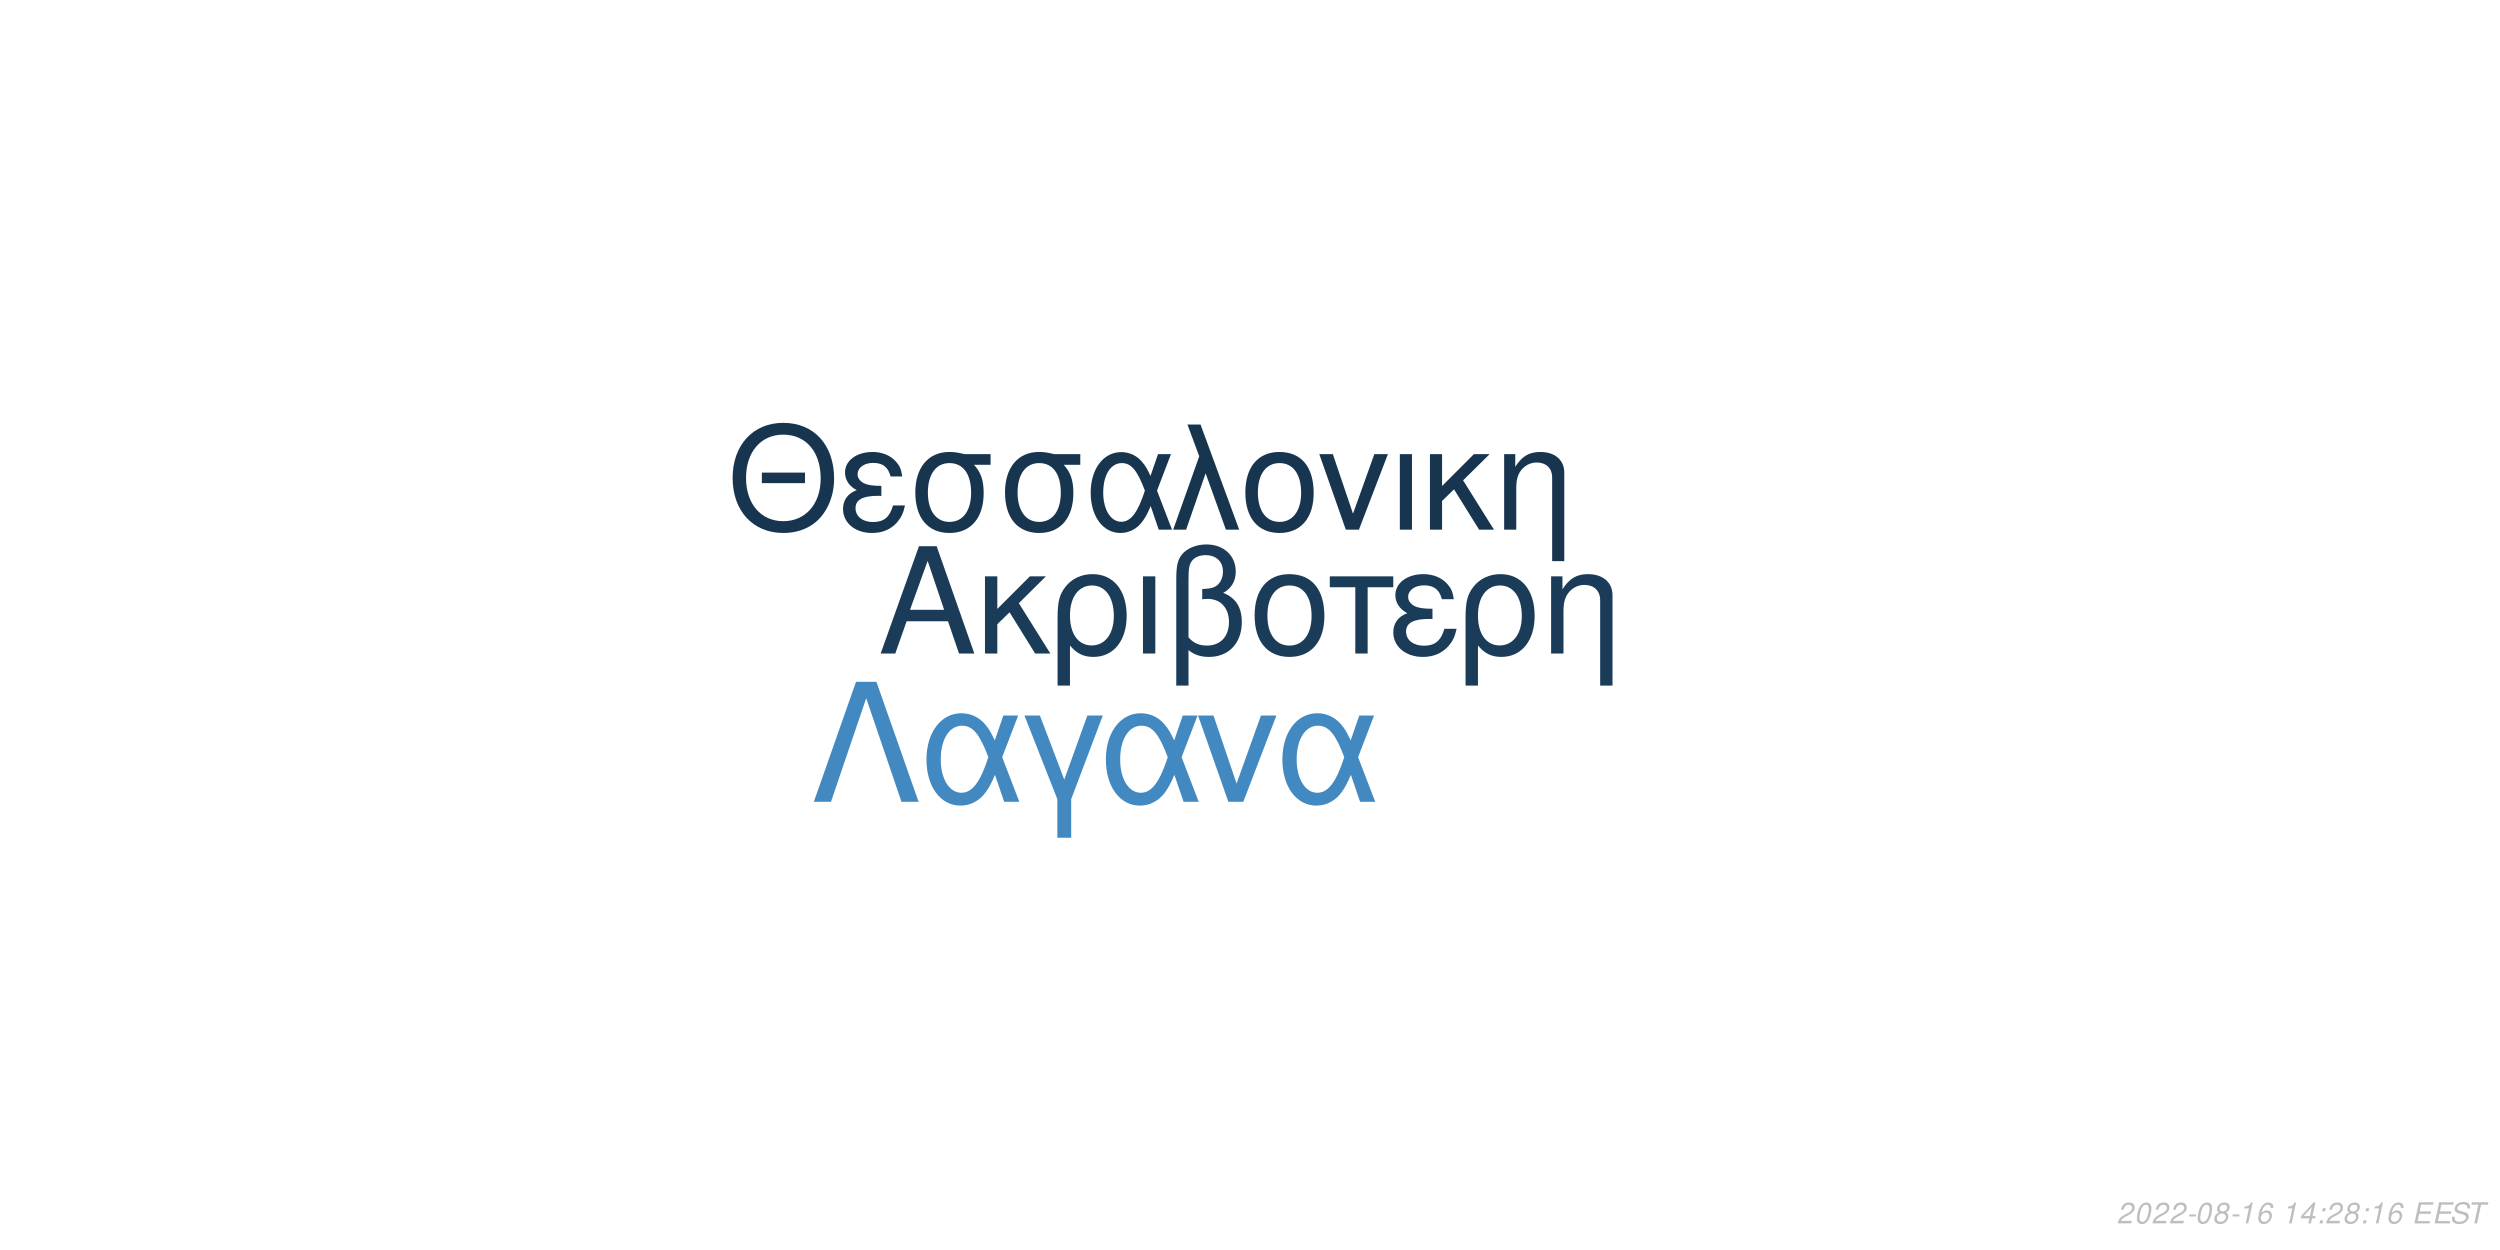
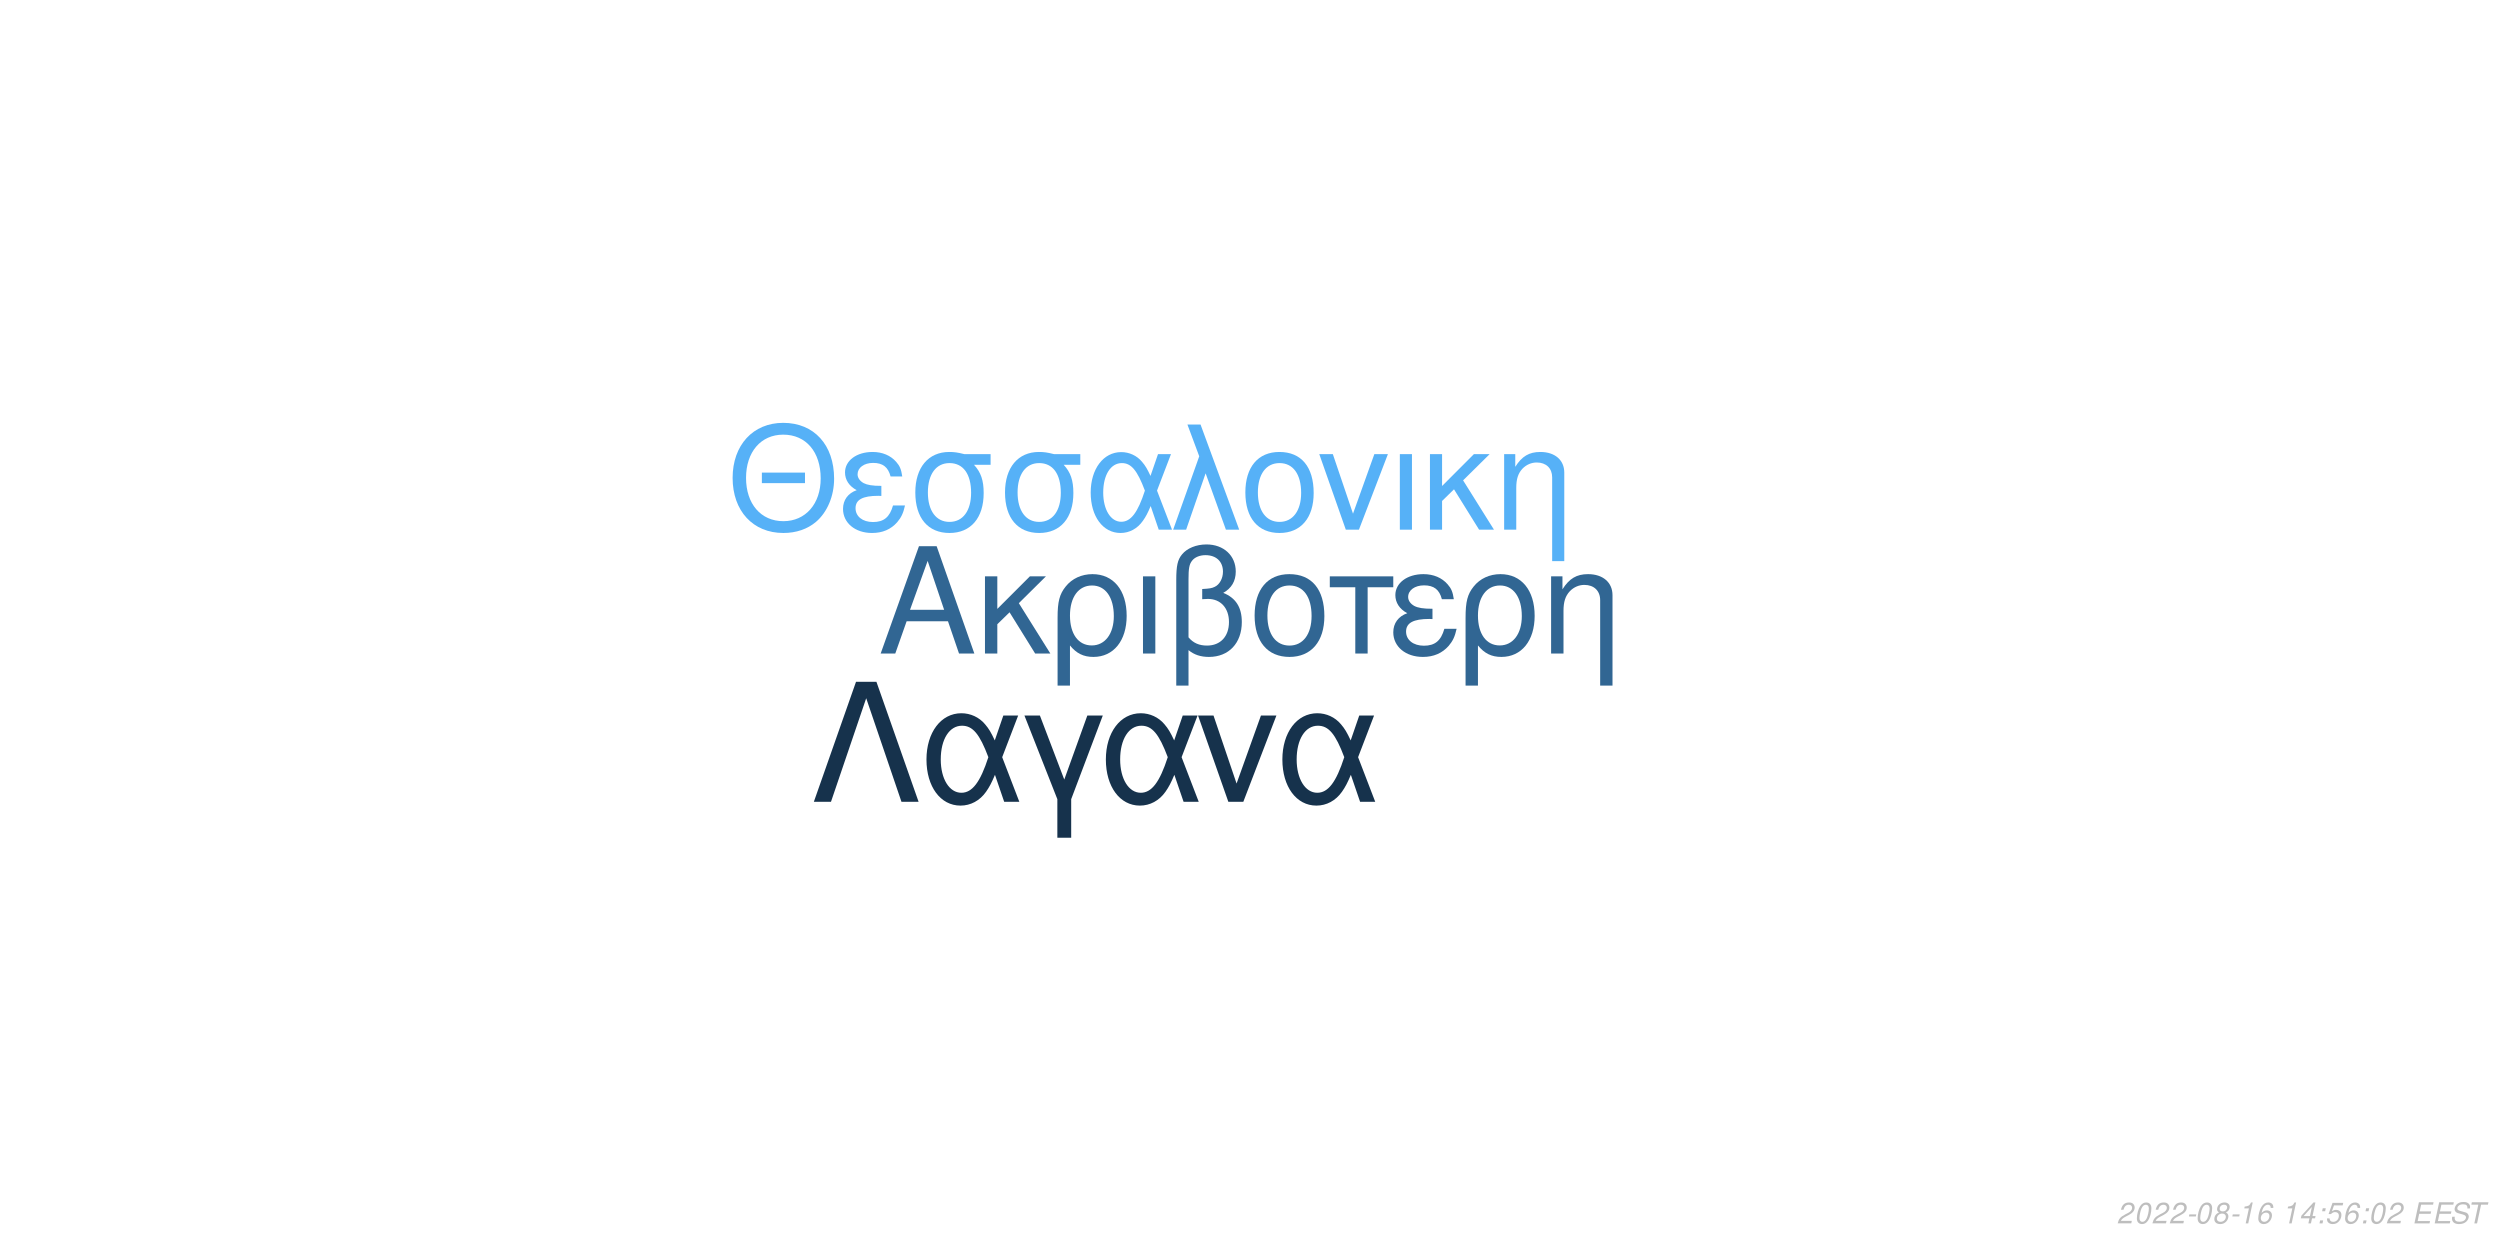
<svg xmlns="http://www.w3.org/2000/svg" xmlns:xlink="http://www.w3.org/1999/xlink" width="864pt" height="432pt" viewBox="0 0 864 432" version="1.1">
  <defs>
    <g>
      <symbol overflow="visible" id="glyph0-0">
        <path style="stroke:none;" d="" />
      </symbol>
      <symbol overflow="visible" id="glyph0-1">
        <path style="stroke:none;" d="M 24.125 -11.141 L 27.938 0 L 33.234 0 L 20.203 -37.094 L 14.094 -37.094 L 0.859 0 L 5.906 0 L 9.828 -11.141 Z M 22.797 -15.109 L 11 -15.109 L 17.094 -32.016 Z M 22.797 -15.109 " />
      </symbol>
      <symbol overflow="visible" id="glyph0-2">
        <path style="stroke:none;" d="M 7.172 -15.422 L 7.172 -26.672 L 2.906 -26.672 L 2.906 0 L 7.172 0 L 7.172 -10.125 L 11.406 -14.25 L 20.25 0 L 25.5 0 L 14.609 -17.406 L 23.969 -26.672 L 18.422 -26.672 Z M 7.172 -15.422 " />
      </symbol>
      <symbol overflow="visible" id="glyph0-3">
        <path style="stroke:none;" d="M 3 11.094 L 7.281 11.094 L 7.281 -2.797 C 9.516 -0.047 11.953 1.172 15.375 1.172 C 22.344 1.172 26.875 -4.422 26.875 -13.031 C 26.875 -21.891 22.297 -27.438 15.062 -27.438 C 11.297 -27.438 7.984 -25.906 5.797 -23.156 C 3.672 -20.516 3 -17.969 3 -12.359 Z M 14.906 -23.516 C 19.547 -23.516 22.438 -19.438 22.438 -12.922 C 22.438 -6.812 19.391 -2.797 14.812 -2.797 C 10.172 -2.797 7.281 -6.766 7.281 -13.125 C 7.281 -19.484 10.234 -23.516 14.906 -23.516 Z M 14.906 -23.516 " />
      </symbol>
      <symbol overflow="visible" id="glyph0-4">
        <path style="stroke:none;" d="M 3.516 0 L 7.781 0 L 7.781 -26.672 L 3.516 -26.672 Z M 3.516 0 " />
      </symbol>
      <symbol overflow="visible" id="glyph0-5">
        <path style="stroke:none;" d="M 4.016 11.094 L 8.25 11.094 L 8.25 -1.172 C 10.172 0.406 12.422 1.172 15.312 1.172 C 22.188 1.172 26.672 -3.609 26.672 -10.891 C 26.672 -15.984 24.578 -19.234 20.25 -20.969 C 23.109 -22.547 24.578 -25.031 24.578 -28.344 C 24.578 -33.844 20.406 -37.703 14.453 -37.703 C 10.938 -37.703 7.734 -36.391 6 -34.25 C 4.484 -32.422 4.016 -30.328 4.016 -25.391 Z M 8.25 -25.656 C 8.25 -29.359 8.5 -30.844 9.469 -32.062 C 10.375 -33.281 12.156 -34 14.094 -34 C 17.812 -34 20.156 -31.812 20.156 -28.297 C 20.156 -25.953 18.984 -23.812 17.297 -23.047 C 16.281 -22.547 15.469 -22.438 12.984 -22.297 L 12.984 -18.781 C 13.734 -18.828 14.344 -18.875 14.969 -18.875 C 19.344 -18.875 22.234 -15.719 22.234 -10.891 C 22.234 -5.906 19.281 -2.75 14.656 -2.75 C 11.953 -2.75 9.922 -3.609 8.25 -5.594 Z M 8.25 -25.656 " />
      </symbol>
      <symbol overflow="visible" id="glyph0-6">
        <path style="stroke:none;" d="M 14.094 -27.438 C 6.562 -27.438 2.094 -22.094 2.094 -13.125 C 2.094 -4.125 6.562 1.172 14.141 1.172 C 21.672 1.172 26.203 -4.172 26.203 -12.922 C 26.203 -22.188 21.828 -27.438 14.094 -27.438 Z M 14.141 -23.516 C 18.938 -23.516 21.781 -19.594 21.781 -12.984 C 21.781 -6.672 18.828 -2.75 14.141 -2.75 C 9.422 -2.75 6.516 -6.672 6.516 -13.125 C 6.516 -19.594 9.422 -23.516 14.141 -23.516 Z M 14.141 -23.516 " />
      </symbol>
      <symbol overflow="visible" id="glyph0-7">
        <path style="stroke:none;" d="M 7.891 0 L 12.156 0 L 12.156 -22.906 L 21.016 -22.906 L 21.016 -26.672 L -0.922 -26.672 L -0.922 -22.906 L 7.891 -22.906 Z M 7.891 0 " />
      </symbol>
      <symbol overflow="visible" id="glyph0-8">
        <path style="stroke:none;" d="M 14.562 -15.469 C 11.344 -15.469 9.562 -15.781 8.297 -16.438 C 6.922 -17.203 6.156 -18.328 6.156 -19.547 C 6.156 -21.891 8.453 -23.562 11.656 -23.562 C 15.062 -23.562 16.953 -22.094 17.812 -18.781 L 21.938 -18.781 C 21.578 -21.266 21.062 -22.5 19.797 -23.922 C 17.812 -26.203 14.906 -27.438 11.453 -27.438 C 5.797 -27.438 1.734 -24.375 1.734 -20.203 C 1.734 -17.609 3.156 -15.375 5.859 -13.938 C 2.797 -12.875 1.016 -10.484 1.016 -7.328 C 1.016 -2.391 5.297 1.172 11.25 1.172 C 14.969 1.172 17.906 -0.109 20.156 -2.641 C 21.578 -4.328 22.297 -5.797 22.906 -8.547 L 18.672 -8.547 C 17.5 -4.422 15.422 -2.703 11.609 -2.703 C 7.938 -2.703 5.438 -4.688 5.438 -7.578 C 5.438 -10.578 7.938 -11.953 13.484 -11.953 C 13.641 -11.953 14.094 -11.953 14.562 -11.906 Z M 14.562 -15.469 " />
      </symbol>
      <symbol overflow="visible" id="glyph0-9">
        <path style="stroke:none;" d="M 3.562 -26.672 L 3.562 0 L 7.844 0 L 7.844 -14.703 C 7.844 -17.906 8.5 -19.891 10.031 -21.531 C 11.406 -22.953 13.188 -23.719 15.062 -23.719 C 18.375 -23.719 20.516 -21.672 20.516 -18.469 L 20.516 11.094 L 24.781 11.094 L 24.781 -20.156 C 24.781 -24.578 21.469 -27.438 16.328 -27.438 C 12.359 -27.438 9.828 -25.906 7.484 -22.188 L 7.484 -26.672 Z M 3.562 -26.672 " />
      </symbol>
      <symbol overflow="visible" id="glyph1-0">
        <path style="stroke:none;" d="" />
      </symbol>
      <symbol overflow="visible" id="glyph1-1">
        <path style="stroke:none;" d="M 26.859 -19.734 L 11.953 -19.734 L 11.953 -16.094 L 26.859 -16.094 Z M 19.328 -36.922 C 8.922 -36.922 1.844 -29.25 1.844 -17.891 C 1.844 -6.484 8.875 1.141 19.391 1.141 C 23.812 1.141 27.703 -0.203 30.641 -2.688 C 34.578 -6.031 36.922 -11.656 36.922 -17.594 C 36.922 -29.297 30 -36.922 19.328 -36.922 Z M 19.328 -32.844 C 27.203 -32.844 32.281 -26.906 32.281 -17.688 C 32.281 -8.922 27.062 -2.938 19.391 -2.938 C 11.609 -2.938 6.484 -8.922 6.484 -17.891 C 6.484 -26.859 11.609 -32.844 19.328 -32.844 Z M 19.328 -32.844 " />
      </symbol>
      <symbol overflow="visible" id="glyph1-2">
        <path style="stroke:none;" d="M 14.25 -15.141 C 11.109 -15.141 9.375 -15.453 8.125 -16.094 C 6.781 -16.844 6.031 -17.938 6.031 -19.141 C 6.031 -21.422 8.266 -23.078 11.406 -23.078 C 14.75 -23.078 16.594 -21.625 17.438 -18.391 L 21.469 -18.391 C 21.125 -20.828 20.625 -22.031 19.391 -23.422 C 17.438 -25.656 14.594 -26.859 11.219 -26.859 C 5.688 -26.859 1.688 -23.875 1.688 -19.781 C 1.688 -17.234 3.094 -15.047 5.734 -13.656 C 2.734 -12.609 1 -10.266 1 -7.172 C 1 -2.344 5.188 1.141 11.016 1.141 C 14.656 1.141 17.547 -0.094 19.734 -2.594 C 21.125 -4.234 21.828 -5.688 22.422 -8.375 L 18.281 -8.375 C 17.141 -4.328 15.094 -2.641 11.359 -2.641 C 7.766 -2.641 5.328 -4.578 5.328 -7.422 C 5.328 -10.359 7.766 -11.703 13.203 -11.703 C 13.359 -11.703 13.797 -11.703 14.25 -11.656 Z M 14.25 -15.141 " />
      </symbol>
      <symbol overflow="visible" id="glyph1-3">
        <path style="stroke:none;" d="M 29 -26.109 L 19.938 -26.109 C 17.594 -26.703 16.438 -26.859 14.703 -26.859 C 7.469 -26.859 2.984 -21.469 2.984 -12.859 C 2.984 -4.031 7.375 1.141 14.797 1.141 C 22.172 1.141 26.609 -4.078 26.609 -12.656 C 26.609 -17.047 25.656 -19.828 23.266 -22.422 L 29 -22.422 Z M 14.797 -23.016 C 19.531 -23.016 22.266 -19.234 22.266 -12.75 C 22.266 -6.531 19.438 -2.688 14.797 -2.688 C 10.172 -2.688 7.328 -6.531 7.328 -12.859 C 7.328 -19.188 10.172 -23.016 14.797 -23.016 Z M 14.797 -23.016 " />
      </symbol>
      <symbol overflow="visible" id="glyph1-4">
        <path style="stroke:none;" d="M 29.344 -26.109 L 24.859 -26.109 L 22.266 -18.578 C 21.125 -21.031 20.484 -22.125 19.328 -23.469 C 17.547 -25.609 14.906 -26.812 12.156 -26.812 C 5.984 -26.812 1.594 -20.984 1.594 -12.812 C 1.594 -4.578 5.828 1.141 11.906 1.141 C 14.953 1.141 17.734 -0.344 19.625 -3.047 C 20.672 -4.531 21.281 -5.688 22.328 -8.172 L 25.109 0 L 29.703 0 L 24.516 -13.5 Z M 20.328 -13.5 C 17.891 -5.922 15.453 -2.734 12.156 -2.734 C 8.516 -2.734 5.922 -6.922 5.922 -12.812 C 5.922 -18.938 8.516 -23.016 12.359 -23.016 C 15.594 -23.016 17.688 -20.531 20.328 -13.5 Z M 20.328 -13.5 " />
      </symbol>
      <symbol overflow="visible" id="glyph1-5">
        <path style="stroke:none;" d="M 1.094 0 L 5.578 0 L 12.312 -19.484 L 19.328 0 L 23.922 0 L 10.562 -36.328 L 6.031 -36.328 L 10.109 -25.359 Z M 1.094 0 " />
      </symbol>
      <symbol overflow="visible" id="glyph1-6">
        <path style="stroke:none;" d="M 13.797 -26.859 C 6.422 -26.859 2.047 -21.625 2.047 -12.859 C 2.047 -4.031 6.422 1.141 13.859 1.141 C 21.234 1.141 25.656 -4.078 25.656 -12.656 C 25.656 -21.719 21.375 -26.859 13.797 -26.859 Z M 13.859 -23.016 C 18.531 -23.016 21.328 -19.188 21.328 -12.703 C 21.328 -6.531 18.438 -2.688 13.859 -2.688 C 9.219 -2.688 6.375 -6.531 6.375 -12.859 C 6.375 -19.188 9.219 -23.016 13.859 -23.016 Z M 13.859 -23.016 " />
      </symbol>
      <symbol overflow="visible" id="glyph1-7">
        <path style="stroke:none;" d="M 14.297 0 L 24.312 -26.109 L 19.625 -26.109 L 12.25 -5.531 L 5.281 -26.109 L 0.594 -26.109 L 9.766 0 Z M 14.297 0 " />
      </symbol>
      <symbol overflow="visible" id="glyph1-8">
        <path style="stroke:none;" d="M 3.438 0 L 7.625 0 L 7.625 -26.109 L 3.438 -26.109 Z M 3.438 0 " />
      </symbol>
      <symbol overflow="visible" id="glyph1-9">
        <path style="stroke:none;" d="M 7.031 -15.094 L 7.031 -26.109 L 2.844 -26.109 L 2.844 0 L 7.031 0 L 7.031 -9.922 L 11.156 -13.953 L 19.828 0 L 24.969 0 L 14.297 -17.047 L 23.469 -26.109 L 18.031 -26.109 Z M 7.031 -15.094 " />
      </symbol>
      <symbol overflow="visible" id="glyph1-10">
        <path style="stroke:none;" d="M 3.484 -26.109 L 3.484 0 L 7.672 0 L 7.672 -14.406 C 7.672 -17.547 8.328 -19.484 9.812 -21.078 C 11.156 -22.469 12.906 -23.219 14.75 -23.219 C 17.984 -23.219 20.078 -21.234 20.078 -18.094 L 20.078 10.859 L 24.266 10.859 L 24.266 -19.734 C 24.266 -24.062 21.031 -26.859 16 -26.859 C 12.109 -26.859 9.609 -25.359 7.328 -21.719 L 7.328 -26.109 Z M 3.484 -26.109 " />
      </symbol>
      <symbol overflow="visible" id="glyph2-0">
        <path style="stroke:none;" d="" />
      </symbol>
      <symbol overflow="visible" id="glyph2-1">
        <path style="stroke:none;" d="M 22.531 -41.484 L 15.484 -41.484 L 0.906 0 L 6.828 0 L 19 -35.797 L 31.188 0 L 37.109 0 Z M 22.531 -41.484 " />
      </symbol>
      <symbol overflow="visible" id="glyph2-2">
        <path style="stroke:none;" d="M 33.516 -29.812 L 28.391 -29.812 L 25.438 -21.219 C 24.125 -24.016 23.391 -25.266 22.078 -26.797 C 20.031 -29.25 17.016 -30.609 13.891 -30.609 C 6.828 -30.609 1.828 -23.953 1.828 -14.625 C 1.828 -5.234 6.656 1.312 13.594 1.312 C 17.078 1.312 20.266 -0.391 22.422 -3.469 C 23.609 -5.172 24.297 -6.484 25.5 -9.328 L 28.688 0 L 33.922 0 L 28 -15.422 Z M 23.219 -15.422 C 20.422 -6.766 17.641 -3.125 13.891 -3.125 C 9.734 -3.125 6.766 -7.906 6.766 -14.625 C 6.766 -21.625 9.734 -26.297 14.109 -26.297 C 17.812 -26.297 20.203 -23.453 23.219 -15.422 Z M 23.219 -15.422 " />
      </symbol>
      <symbol overflow="visible" id="glyph2-3">
        <path style="stroke:none;" d="M 12.062 12.406 L 16.844 12.406 L 16.844 -0.906 L 27.766 -29.812 L 22.422 -29.812 L 14.453 -7.688 L 6.031 -29.812 L 0.688 -29.812 L 12.062 -0.906 Z M 12.062 12.406 " />
      </symbol>
      <symbol overflow="visible" id="glyph2-4">
        <path style="stroke:none;" d="M 16.328 0 L 27.766 -29.812 L 22.422 -29.812 L 14 -6.312 L 6.031 -29.812 L 0.688 -29.812 L 11.156 0 Z M 16.328 0 " />
      </symbol>
      <symbol overflow="visible" id="glyph3-0">
        <path style="stroke:none;" d="" />
      </symbol>
      <symbol overflow="visible" id="glyph3-1">
        <path style="stroke:none;" d="M 5.234 -0.875 L 1.469 -0.875 C 1.641 -1.375 2.203 -1.891 3.109 -2.344 L 4.234 -2.938 C 5.562 -3.625 6.219 -4.469 6.219 -5.484 C 6.219 -5.938 6.062 -6.359 5.797 -6.656 C 5.469 -7.047 4.984 -7.234 4.312 -7.234 C 2.766 -7.234 1.891 -6.453 1.484 -4.734 L 2.375 -4.734 C 2.484 -5.188 2.609 -5.484 2.797 -5.75 C 3.094 -6.203 3.609 -6.453 4.188 -6.453 C 4.891 -6.453 5.344 -6.031 5.344 -5.375 C 5.344 -4.703 4.859 -4.094 4.016 -3.656 L 2.984 -3.125 C 1.234 -2.188 0.797 -1.656 0.344 -0.016 L 5.047 -0.016 Z M 5.234 -0.875 " />
      </symbol>
      <symbol overflow="visible" id="glyph3-2">
        <path style="stroke:none;" d="M 4.203 -7.234 C 3.375 -7.234 2.688 -6.812 2.125 -5.984 C 1.484 -5.047 0.984 -3.188 0.984 -1.734 C 0.984 -1.109 1.172 -0.562 1.484 -0.266 C 1.797 0.047 2.281 0.234 2.766 0.234 C 3.625 0.234 4.281 -0.156 4.859 -1.016 C 5.516 -1.953 6 -3.797 6 -5.266 C 6 -6.5 5.328 -7.234 4.203 -7.234 Z M 4.094 -6.453 C 4.734 -6.453 5.125 -5.984 5.125 -5.156 C 5.125 -4.203 4.781 -2.625 4.406 -1.812 C 3.984 -0.938 3.516 -0.547 2.875 -0.547 C 2.25 -0.547 1.875 -1.031 1.875 -1.828 C 1.875 -2.797 2.203 -4.344 2.594 -5.203 C 2.984 -6.047 3.453 -6.453 4.094 -6.453 Z M 4.094 -6.453 " />
      </symbol>
      <symbol overflow="visible" id="glyph3-3">
        <path style="stroke:none;" d="M 3.516 -3.125 L 1.125 -3.125 L 0.969 -2.406 L 3.359 -2.406 Z M 3.516 -3.125 " />
      </symbol>
      <symbol overflow="visible" id="glyph3-4">
        <path style="stroke:none;" d="M 4.766 -3.797 C 5.078 -3.969 5.234 -4.078 5.438 -4.234 C 5.812 -4.594 6.062 -5.172 6.062 -5.734 C 6.062 -6.625 5.344 -7.234 4.266 -7.234 C 2.812 -7.234 1.703 -6.219 1.703 -4.875 C 1.703 -4.406 1.875 -4.125 2.359 -3.812 C 1.297 -3.312 0.75 -2.516 0.75 -1.469 C 0.75 -0.438 1.547 0.234 2.812 0.234 C 3.656 0.234 4.359 -0.094 4.938 -0.734 C 5.359 -1.234 5.609 -1.859 5.609 -2.438 C 5.609 -3.047 5.312 -3.516 4.766 -3.797 Z M 4.109 -6.453 C 4.797 -6.453 5.188 -6.125 5.188 -5.578 C 5.188 -5.266 5.062 -4.922 4.859 -4.672 C 4.562 -4.312 4.188 -4.156 3.656 -4.156 C 2.984 -4.156 2.594 -4.453 2.594 -4.984 C 2.594 -5.859 3.203 -6.453 4.109 -6.453 Z M 3.453 -3.406 C 4.234 -3.406 4.734 -2.984 4.734 -2.312 C 4.734 -1.312 3.922 -0.547 2.875 -0.547 C 2.125 -0.547 1.625 -0.969 1.625 -1.625 C 1.625 -2.609 2.438 -3.406 3.453 -3.406 Z M 3.453 -3.406 " />
      </symbol>
      <symbol overflow="visible" id="glyph3-5">
        <path style="stroke:none;" d="M 3.703 -5.188 L 2.594 0 L 3.469 0 L 5.016 -7.234 L 4.438 -7.234 C 3.906 -6.156 3.688 -6.016 2.234 -5.812 L 2.109 -5.188 Z M 3.703 -5.188 " />
      </symbol>
      <symbol overflow="visible" id="glyph3-6">
        <path style="stroke:none;" d="M 6.125 -5.344 L 6.141 -5.625 C 6.141 -6.609 5.453 -7.234 4.391 -7.234 C 3.438 -7.234 2.641 -6.719 2.016 -5.703 C 1.422 -4.781 0.938 -2.953 0.938 -1.688 C 0.938 -0.516 1.688 0.234 2.859 0.234 C 3.703 0.234 4.438 -0.156 5 -0.875 C 5.406 -1.422 5.672 -2.156 5.672 -2.766 C 5.672 -3.812 4.969 -4.5 3.906 -4.5 C 3.234 -4.5 2.672 -4.234 2.094 -3.625 C 2.406 -5.375 3.234 -6.453 4.25 -6.453 C 4.703 -6.453 5.062 -6.234 5.172 -5.844 C 5.203 -5.719 5.234 -5.578 5.25 -5.344 Z M 3.656 -3.734 C 4.344 -3.734 4.797 -3.281 4.797 -2.625 C 4.797 -1.469 3.984 -0.547 2.984 -0.547 C 2.297 -0.547 1.812 -1.047 1.812 -1.766 C 1.812 -2.859 2.625 -3.734 3.656 -3.734 Z M 3.656 -3.734 " />
      </symbol>
      <symbol overflow="visible" id="glyph3-7">
        <path style="stroke:none;" d="" />
      </symbol>
      <symbol overflow="visible" id="glyph3-8">
        <path style="stroke:none;" d="M 3.625 -1.75 L 3.266 0 L 4.141 0 L 4.516 -1.75 L 5.562 -1.75 L 5.734 -2.531 L 4.688 -2.531 L 5.688 -7.234 L 5.016 -7.234 L 0.844 -2.672 L 0.641 -1.75 Z M 3.797 -2.531 L 1.594 -2.531 L 4.469 -5.703 Z M 3.797 -2.531 " />
      </symbol>
      <symbol overflow="visible" id="glyph3-9">
        <path style="stroke:none;" d="M 2.359 -1.031 L 1.312 -1.031 L 1.094 0 L 2.141 0 Z M 3.266 -5.234 L 2.219 -5.234 L 2 -4.203 L 3.047 -4.203 Z M 3.266 -5.234 " />
      </symbol>
      <symbol overflow="visible" id="glyph3-10">
+         <path style="stroke:none;" d="M 6.297 -7.094 L 2.594 -7.094 L 1.234 -3.234 L 2.047 -3.234 C 2.656 -3.766 2.938 -3.906 3.531 -3.906 C 4.328 -3.906 4.797 -3.453 4.797 -2.688 C 4.797 -1.438 3.969 -0.547 2.828 -0.547 C 2.031 -0.547 1.609 -0.938 1.578 -1.734 L 0.703 -1.734 L 0.703 -1.516 C 0.703 -0.938 0.844 -0.547 1.188 -0.266 C 1.562 0.062 2.078 0.234 2.703 0.234 C 3.656 0.234 4.391 -0.156 4.984 -0.922 C 5.422 -1.5 5.672 -2.234 5.672 -2.953 C 5.672 -4 4.938 -4.672 3.812 -4.672 C 3.328 -4.672 2.906 -4.547 2.406 -4.234 L 3.109 -6.219 L 6.109 -6.219 Z M 6.297 -7.094 " />
+       </symbol>
+       <symbol overflow="visible" id="glyph3-11">
        <path style="stroke:none;" d="M 2.547 -3.312 L 6.5 -3.312 L 6.688 -4.141 L 2.719 -4.141 L 3.219 -6.469 L 7.344 -6.469 L 7.516 -7.297 L 2.453 -7.297 L 0.906 0 L 6.125 0 L 6.297 -0.812 L 2.016 -0.812 Z M 2.547 -3.312 " />
      </symbol>
-       <symbol overflow="visible" id="glyph3-11">
+       <symbol overflow="visible" id="glyph3-12">
        <path style="stroke:none;" d="M 7.062 -5.156 C 7.125 -5.438 7.141 -5.562 7.141 -5.703 C 7.141 -6.156 6.938 -6.594 6.594 -6.891 C 6.188 -7.25 5.656 -7.406 4.875 -7.406 C 3.844 -7.406 3.047 -7.125 2.5 -6.562 C 2.094 -6.141 1.781 -5.438 1.781 -4.922 C 1.781 -4.297 2.219 -3.766 2.891 -3.562 L 4.594 -3.094 C 5.406 -2.859 5.734 -2.578 5.734 -2.094 C 5.734 -1.781 5.547 -1.406 5.266 -1.141 C 4.844 -0.766 4.266 -0.578 3.453 -0.578 C 2.328 -0.578 1.812 -0.984 1.812 -1.906 C 1.812 -2.047 1.812 -2.125 1.844 -2.312 L 0.984 -2.312 C 0.906 -2.062 0.891 -1.906 0.891 -1.688 C 0.891 -0.484 1.797 0.234 3.297 0.234 C 4.359 0.234 5.234 -0.062 5.812 -0.609 C 6.344 -1.078 6.688 -1.797 6.688 -2.375 C 6.688 -2.641 6.609 -2.906 6.453 -3.156 C 6.234 -3.5 5.938 -3.703 5.469 -3.828 L 3.75 -4.312 C 2.984 -4.547 2.734 -4.734 2.734 -5.188 C 2.734 -5.547 2.875 -5.844 3.188 -6.109 C 3.547 -6.438 4.031 -6.594 4.703 -6.594 C 5.266 -6.594 5.688 -6.484 5.906 -6.297 C 6.094 -6.125 6.219 -5.797 6.219 -5.516 C 6.219 -5.422 6.203 -5.344 6.188 -5.156 Z M 7.062 -5.156 " />
      </symbol>
-       <symbol overflow="visible" id="glyph3-12">
+       <symbol overflow="visible" id="glyph3-13">
        <path style="stroke:none;" d="M 4.938 -6.469 L 7.312 -6.469 L 7.484 -7.297 L 1.75 -7.297 L 1.578 -6.469 L 3.984 -6.469 L 2.609 0 L 3.547 0 Z M 4.938 -6.469 " />
      </symbol>
    </g>
  </defs>
  <g id="surface1">
    <rect x="0" y="0" width="864" height="432" style="fill:rgb(100%,100%,100%);fill-opacity:1;stroke:none;" />
-     <g style="fill:rgb(10.588%,23.529%,34.902%);fill-opacity:1;">
+     <g style="fill:rgb(19.216%,40%,57.647%);fill-opacity:1;">
      <use xlink:href="#glyph0-1" x="303.5" y="225.861" />
      <use xlink:href="#glyph0-2" x="337.5" y="225.861" />
      <use xlink:href="#glyph0-3" x="362.5" y="225.861" />
      <use xlink:href="#glyph0-4" x="391.5" y="225.861" />
      <use xlink:href="#glyph0-5" x="402.5" y="225.861" />
      <use xlink:href="#glyph0-6" x="431.5" y="225.861" />
      <use xlink:href="#glyph0-7" x="460.5" y="225.861" />
      <use xlink:href="#glyph0-8" x="480.5" y="225.861" />
      <use xlink:href="#glyph0-3" x="503.5" y="225.861" />
      <use xlink:href="#glyph0-9" x="532.5" y="225.861" />
    </g>
-     <g style="fill:rgb(9.412%,20.784%,31.373%);fill-opacity:1;">
+     <g style="fill:rgb(33.725%,69.412%,96.863%);fill-opacity:1;">
      <use xlink:href="#glyph1-1" x="251.348" y="183.058" />
      <use xlink:href="#glyph1-2" x="290.348" y="183.058" />
      <use xlink:href="#glyph1-3" x="313.348" y="183.058" />
      <use xlink:href="#glyph1-3" x="344.348" y="183.058" />
      <use xlink:href="#glyph1-4" x="375.348" y="183.058" />
      <use xlink:href="#glyph1-5" x="404.348" y="183.058" />
      <use xlink:href="#glyph1-6" x="428.348" y="183.058" />
      <use xlink:href="#glyph1-7" x="455.348" y="183.058" />
      <use xlink:href="#glyph1-8" x="480.348" y="183.058" />
      <use xlink:href="#glyph1-9" x="491.348" y="183.058" />
      <use xlink:href="#glyph1-10" x="516.348" y="183.058" />
    </g>
-     <g style="fill:rgb(25.882%,53.725%,75.686%);fill-opacity:1;">
+     <g style="fill:rgb(8.627%,19.608%,29.804%);fill-opacity:1;">
      <use xlink:href="#glyph2-1" x="280.359" y="277.105" />
      <use xlink:href="#glyph2-2" x="318.359" y="277.105" />
      <use xlink:href="#glyph2-3" x="353.359" y="277.105" />
      <use xlink:href="#glyph2-2" x="380.359" y="277.105" />
      <use xlink:href="#glyph2-4" x="413.359" y="277.105" />
      <use xlink:href="#glyph2-2" x="441.359" y="277.105" />
    </g>
    <g style="fill:rgb(74.51%,74.51%,74.51%);fill-opacity:1;">
      <use xlink:href="#glyph3-1" x="731.52" y="422.81" />
      <use xlink:href="#glyph3-2" x="737.52" y="422.81" />
      <use xlink:href="#glyph3-1" x="743.52" y="422.81" />
      <use xlink:href="#glyph3-1" x="749.52" y="422.81" />
      <use xlink:href="#glyph3-3" x="755.52" y="422.81" />
      <use xlink:href="#glyph3-2" x="758.52" y="422.81" />
      <use xlink:href="#glyph3-4" x="764.52" y="422.81" />
      <use xlink:href="#glyph3-3" x="770.52" y="422.81" />
      <use xlink:href="#glyph3-5" x="773.52" y="422.81" />
      <use xlink:href="#glyph3-6" x="779.52" y="422.81" />
      <use xlink:href="#glyph3-7" x="785.52" y="422.81" />
      <use xlink:href="#glyph3-5" x="788.52" y="422.81" />
      <use xlink:href="#glyph3-8" x="794.52" y="422.81" />
      <use xlink:href="#glyph3-9" x="800.52" y="422.81" />
-       <use xlink:href="#glyph3-1" x="803.52" y="422.81" />
-       <use xlink:href="#glyph3-4" x="809.52" y="422.81" />
+       <use xlink:href="#glyph3-10" x="803.52" y="422.81" />
+       <use xlink:href="#glyph3-6" x="809.52" y="422.81" />
      <use xlink:href="#glyph3-9" x="815.52" y="422.81" />
-       <use xlink:href="#glyph3-5" x="818.52" y="422.81" />
-       <use xlink:href="#glyph3-6" x="824.52" y="422.81" />
+       <use xlink:href="#glyph3-2" x="818.52" y="422.81" />
+       <use xlink:href="#glyph3-1" x="824.52" y="422.81" />
      <use xlink:href="#glyph3-7" x="830.52" y="422.81" />
-       <use xlink:href="#glyph3-10" x="833.52" y="422.81" />
-       <use xlink:href="#glyph3-10" x="840.52" y="422.81" />
-       <use xlink:href="#glyph3-11" x="846.52" y="422.81" />
-       <use xlink:href="#glyph3-12" x="852.52" y="422.81" />
+       <use xlink:href="#glyph3-11" x="833.52" y="422.81" />
+       <use xlink:href="#glyph3-11" x="840.52" y="422.81" />
+       <use xlink:href="#glyph3-12" x="846.52" y="422.81" />
+       <use xlink:href="#glyph3-13" x="852.52" y="422.81" />
    </g>
  </g>
</svg>
